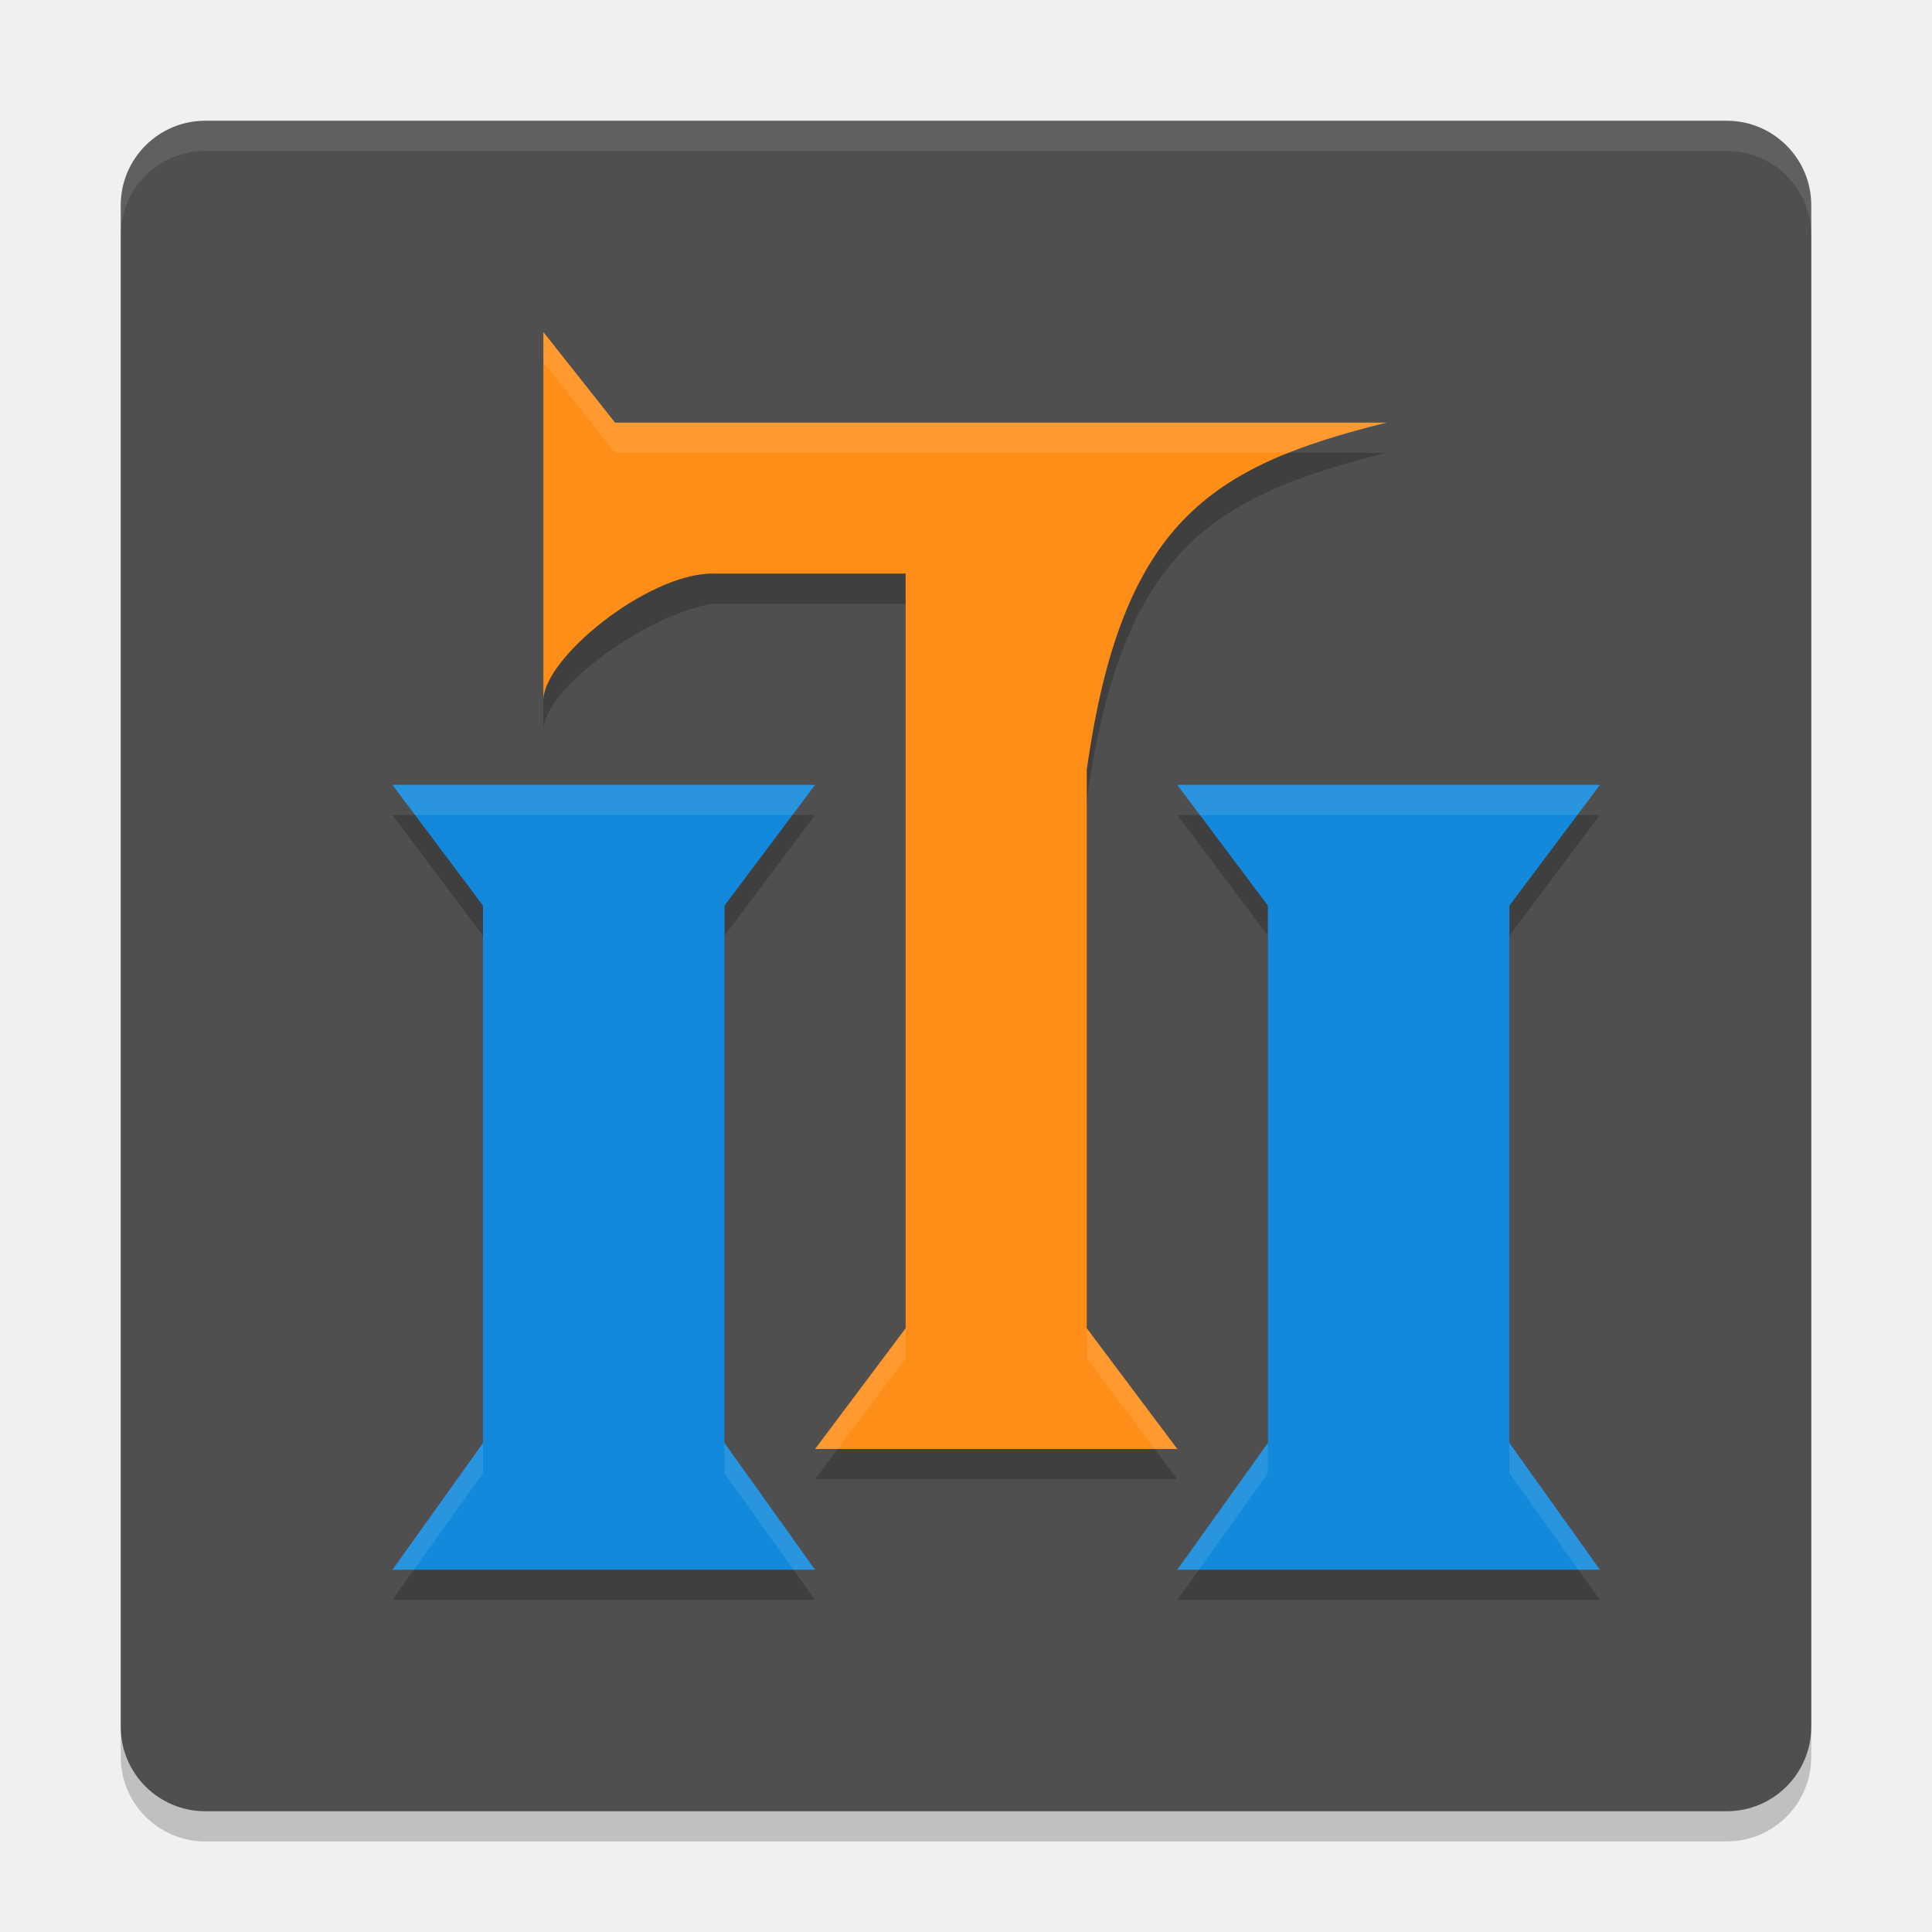
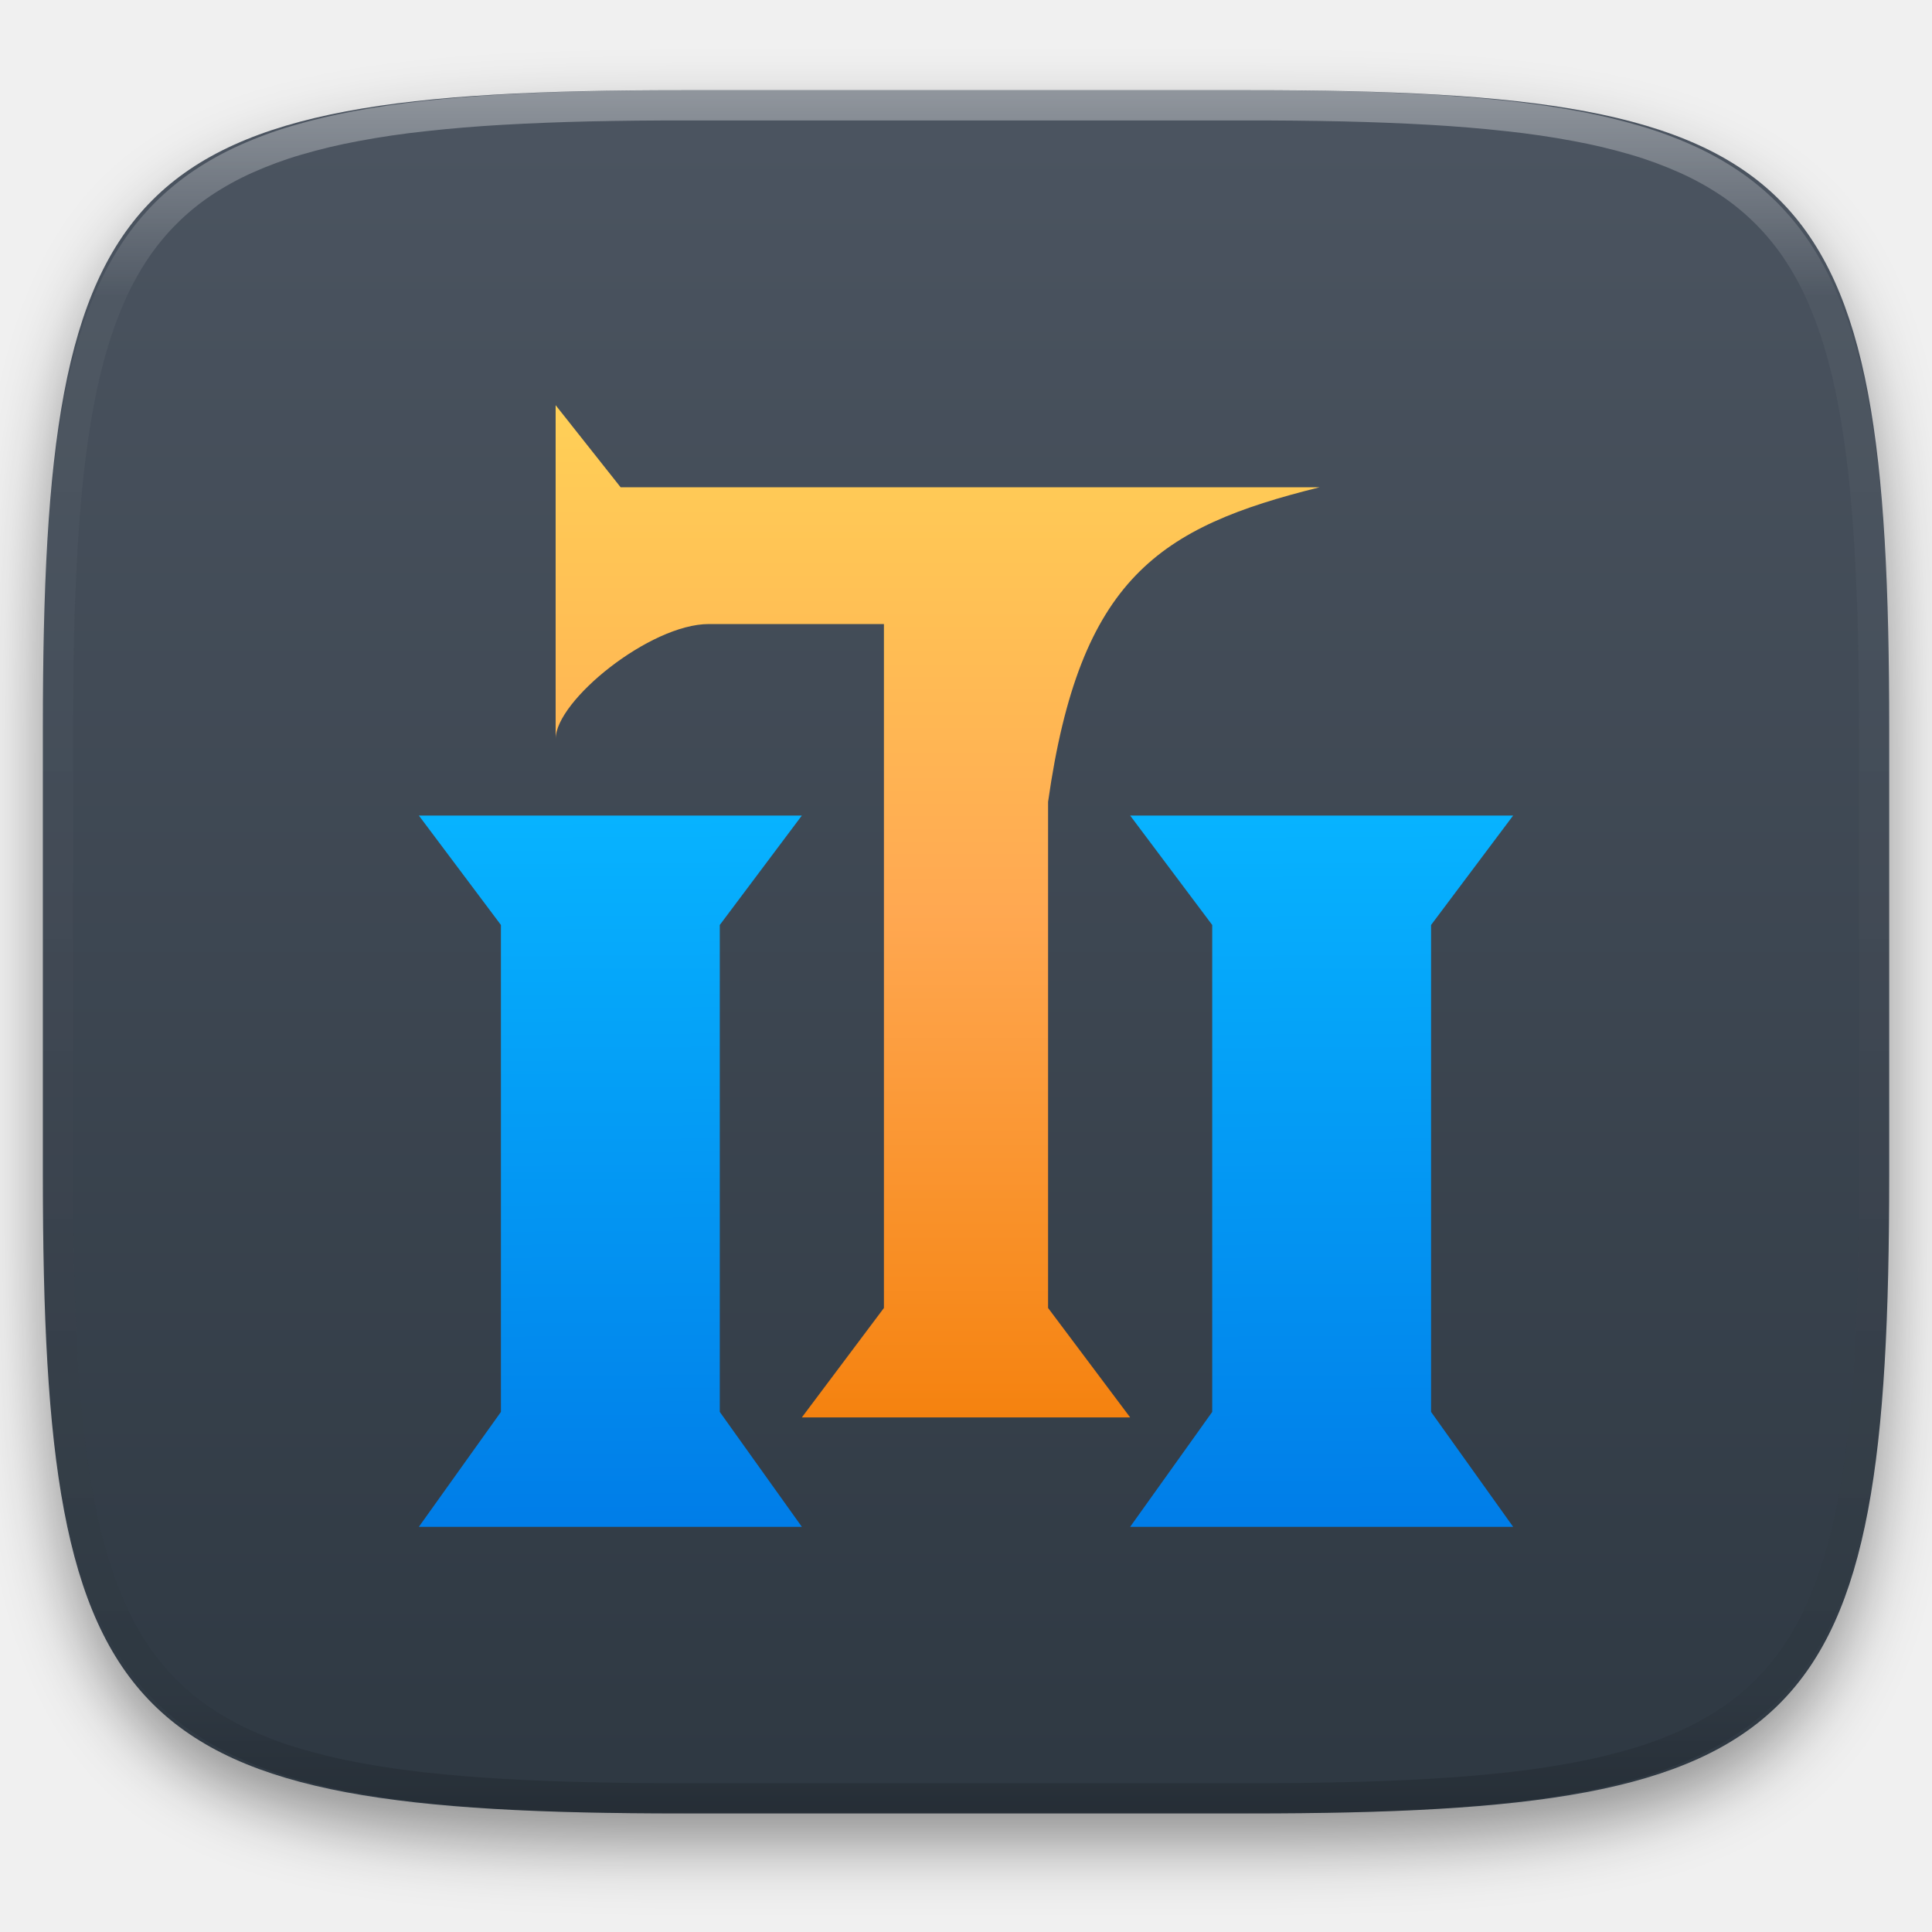
- <svg xmlns="http://www.w3.org/2000/svg" width="64" height="64" version="1">
-   <rect style="opacity:0.2" width="56" height="56" x="-61" y="-60" rx="2.8" ry="2.8" transform="matrix(0,-1,-1,0,0,0)" />
-   <rect style="fill:#4f4f4f" width="56" height="56" x="-60" y="-60" rx="2.8" ry="2.8" transform="matrix(0,-1,-1,0,0,0)" />
-   <path style="opacity:0.2" d="m 18,12 0,12.2 c 0,-1.4 3.478,-3.867 5.602,-4.199 L 30,20 30,45 27,49 39,49 36,45 36,26.5 C 37.158,18.316 40.061,16.455 45.93,15 L 20.375,15 Z m -5,15 3,4 0,17.801 L 13,53 27,53 24,48.801 24,31 27,27 Z m 26,0 3,4 0,17.801 L 39,53 53,53 50,48.801 50,31 53,27 Z" />
-   <path style="fill:#ff8e19" d="m 18,11 0,12.2 c 0,-1.4 3.45,-4.2 5.6,-4.2 l 6.4,0 L 30,44 27,48 39,48 36,44 36,25.501 C 37.158,17.317 40.061,15.455 45.929,14 l -25.554,0 z" />
-   <path style="fill:#1289db" d="m 13,26 14,0 -3,4 0,17.8 3,4.2 -14,0 3,-4.2 0,-17.8 z" />
-   <path style="fill:#1289db" d="m 39,26 14,0 -3,4 0,17.8 3,4.2 -14,0 3,-4.2 0,-17.8 z" />
-   <path style="opacity:0.1;fill:#ffffff" d="M 6.801 4 C 5.25 4 4 5.25 4 6.801 L 4 7.801 C 4 6.25 5.25 5 6.801 5 L 57.199 5 C 58.75 5 60 6.25 60 7.801 L 60 6.801 C 60 5.25 58.75 4 57.199 4 L 6.801 4 z" />
-   <path style="opacity:0.1;fill:#ffffff" d="M 18 11 L 18 12 L 20.375 15 L 42.693 15 C 43.657 14.617 44.728 14.298 45.93 14 L 20.375 14 L 18 11 z M 13 26 L 13.75 27 L 26.25 27 L 27 26 L 13 26 z M 39 26 L 39.75 27 L 52.25 27 L 53 26 L 39 26 z M 30 44 L 27 48 L 27.75 48 L 30 45 L 30 44 z M 36 44 L 36 45 L 38.25 48 L 39 48 L 36 44 z M 16 47.801 L 13 52 L 13.715 52 L 16 48.801 L 16 47.801 z M 24 47.801 L 24 48.801 L 26.285 52 L 27 52 L 24 47.801 z M 42 47.801 L 39 52 L 39.715 52 L 42 48.801 L 42 47.801 z M 50 47.801 L 50 48.801 L 52.285 52 L 53 52 L 50 47.801 z" />
+ <svg xmlns="http://www.w3.org/2000/svg" style="isolation:isolate" viewBox="0 0 256 256" width="256" height="256">
+   <defs>
+     <filter id="wKUW9kg21snT9I0PQvjsYuXF5jYBLZgM" x="-200%" y="-200%" width="400%" height="400%" filterUnits="objectBoundingBox" color-interpolation-filters="sRGB">
+       <feGaussianBlur in="SourceGraphic" stdDeviation="4.294" />
+       <feOffset dx="0" dy="4" result="pf_100_offsetBlur" />
+       <feFlood flood-color="#000000" flood-opacity="0.4" />
+       <feComposite in2="pf_100_offsetBlur" operator="in" result="pf_100_dropShadow" />
+       <feBlend in="SourceGraphic" in2="pf_100_dropShadow" mode="normal" />
+     </filter>
+   </defs>
+   <g filter="url(#wKUW9kg21snT9I0PQvjsYuXF5jYBLZgM)">
+     <linearGradient id="_lgradient_465" x1="0" y1="0" x2="-1.8369701987210297e-16" y2="1" gradientTransform="matrix(244.648,0,0,228.338,5.68,11.95)" gradientUnits="userSpaceOnUse">
+       <stop offset="0%" stop-opacity="1" style="stop-color:rgb(76,85,97)" />
+       <stop offset="100%" stop-opacity="1" style="stop-color:rgb(46,56,66)" />
+     </linearGradient>
+     <path d=" M 165.689 11.95 C 239.745 11.95 250.328 22.507 250.328 96.494 L 250.328 155.745 C 250.328 229.731 239.745 240.288 165.689 240.288 L 90.319 240.288 C 16.264 240.288 5.68 229.731 5.68 155.745 L 5.68 96.494 C 5.68 22.507 16.264 11.95 90.319 11.95 L 165.689 11.95 Z " id="shape" fill="url(#_lgradient_465)" />
+   </g>
+   <g opacity="0.4">
+     <linearGradient id="_lgradient_466" x1="0.517" y1="0" x2="0.517" y2="1" gradientTransform="matrix(244.65,0,0,228.34,5.68,11.95)" gradientUnits="userSpaceOnUse">
+       <stop offset="0%" stop-opacity="1" style="stop-color:rgb(255,255,255)" />
+       <stop offset="12.5%" stop-opacity="0.098" style="stop-color:rgb(255,255,255)" />
+       <stop offset="92.5%" stop-opacity="0.098" style="stop-color:rgb(0,0,0)" />
+       <stop offset="100%" stop-opacity="0.498" style="stop-color:rgb(0,0,0)" />
+     </linearGradient>
+     <path d=" M 165.068 11.951 C 169.396 11.941 173.724 11.991 178.052 12.089 C 181.927 12.167 185.803 12.315 189.678 12.541 C 193.131 12.737 196.583 13.022 200.026 13.395 C 203.085 13.73 206.144 14.181 209.174 14.741 C 211.889 15.243 214.574 15.881 217.22 16.657 C 219.62 17.355 221.971 18.219 224.243 19.241 C 226.358 20.184 228.384 21.304 230.302 22.591 C 232.142 23.829 233.863 25.244 235.437 26.806 C 237.001 28.378 238.417 30.088 239.656 31.925 C 240.945 33.841 242.066 35.865 243.02 37.967 C 244.043 40.247 244.909 42.585 245.617 44.972 C 246.394 47.615 247.034 50.297 247.535 53.009 C 248.096 56.035 248.548 59.081 248.883 62.136 C 249.257 65.575 249.542 69.014 249.739 72.462 C 249.965 76.323 250.112 80.194 250.201 84.055 C 250.289 88.378 250.339 92.701 250.329 97.014 L 250.329 155.226 C 250.339 159.549 250.289 163.862 250.201 168.185 C 250.112 172.056 249.965 175.917 249.739 179.778 C 249.542 183.226 249.257 186.675 248.883 190.104 C 248.548 193.159 248.096 196.215 247.535 199.241 C 247.034 201.943 246.394 204.625 245.617 207.268 C 244.909 209.655 244.043 212.003 243.02 214.273 C 242.066 216.385 240.945 218.399 239.656 220.315 C 238.417 222.152 237.001 223.872 235.437 225.434 C 233.863 226.996 232.142 228.411 230.302 229.649 C 228.384 230.936 226.358 232.056 224.243 232.999 C 221.971 234.021 219.62 234.885 217.22 235.593 C 214.574 236.369 211.889 237.007 209.174 237.499 C 206.144 238.068 203.085 238.51 200.026 238.845 C 196.583 239.218 193.131 239.503 189.678 239.699 C 185.803 239.925 181.927 240.073 178.052 240.161 C 173.724 240.249 169.396 240.299 165.068 240.289 L 90.942 240.289 C 86.614 240.299 82.286 240.249 77.958 240.161 C 74.083 240.073 70.207 239.925 66.332 239.699 C 62.879 239.503 59.427 239.218 55.984 238.845 C 52.925 238.51 49.866 238.068 46.836 237.499 C 44.121 237.007 41.436 236.369 38.79 235.593 C 36.39 234.885 34.039 234.021 31.767 232.999 C 29.652 232.056 27.626 230.936 25.708 229.649 C 23.868 228.411 22.147 226.996 20.573 225.434 C 19.009 223.872 17.593 222.152 16.354 220.315 C 15.065 218.399 13.944 216.385 12.99 214.273 C 11.967 212.003 11.101 209.655 10.393 207.268 C 9.616 204.625 8.976 201.943 8.475 199.241 C 7.914 196.215 7.462 193.159 7.127 190.104 C 6.753 186.675 6.468 183.226 6.271 179.778 C 6.045 175.917 5.898 172.056 5.809 168.185 C 5.721 163.862 5.671 159.549 5.681 155.226 L 5.681 97.014 C 5.671 92.701 5.721 88.378 5.809 84.055 C 5.898 80.194 6.045 76.323 6.271 72.462 C 6.468 69.014 6.753 65.575 7.127 62.136 C 7.462 59.081 7.914 56.035 8.475 53.009 C 8.976 50.297 9.616 47.615 10.393 44.972 C 11.101 42.585 11.967 40.247 12.99 37.967 C 13.944 35.865 15.065 33.841 16.354 31.925 C 17.593 30.088 19.009 28.378 20.573 26.806 C 22.147 25.244 23.868 23.829 25.708 22.591 C 27.626 21.304 29.652 20.184 31.767 19.241 C 34.039 18.219 36.39 17.355 38.79 16.657 C 41.436 15.881 44.121 15.243 46.836 14.741 C 49.866 14.181 52.925 13.73 55.984 13.395 C 59.427 13.022 62.879 12.737 66.332 12.541 C 70.207 12.315 74.083 12.167 77.958 12.089 C 82.286 11.991 86.614 11.941 90.942 11.951 L 165.068 11.951 Z  M 165.078 15.96 C 169.376 15.95 173.675 15.999 177.973 16.087 C 181.8 16.176 185.626 16.323 189.452 16.539 C 192.836 16.736 196.219 17.011 199.583 17.384 C 202.554 17.699 205.515 18.131 208.446 18.681 C 211.023 19.153 213.58 19.762 216.099 20.499 C 218.322 21.147 220.495 21.953 222.6 22.896 C 224.509 23.751 226.338 24.763 228.069 25.922 C 229.692 27.013 231.207 28.26 232.594 29.646 C 233.981 31.031 235.23 32.544 236.332 34.165 C 237.492 35.894 238.506 37.712 239.361 39.608 C 240.306 41.72 241.112 43.892 241.761 46.102 C 242.509 48.617 243.109 51.162 243.591 53.736 C 244.132 56.664 244.565 59.611 244.889 62.578 C 245.263 65.938 245.539 69.308 245.735 72.688 C 245.952 76.51 246.109 80.322 246.188 84.144 C 246.276 88.437 246.325 92.721 246.325 97.014 C 246.325 97.014 246.325 97.014 246.325 97.014 L 246.325 155.226 C 246.325 155.226 246.325 155.226 246.325 155.226 C 246.325 159.519 246.276 163.803 246.188 168.096 C 246.109 171.918 245.952 175.74 245.735 179.552 C 245.539 182.932 245.263 186.302 244.889 189.672 C 244.565 192.629 244.132 195.576 243.591 198.504 C 243.109 201.078 242.509 203.623 241.761 206.138 C 241.112 208.358 240.306 210.52 239.361 212.632 C 238.506 214.528 237.492 216.356 236.332 218.075 C 235.23 219.706 233.981 221.219 232.594 222.604 C 231.207 223.98 229.692 225.227 228.069 226.318 C 226.338 227.477 224.509 228.489 222.6 229.344 C 220.495 230.297 218.322 231.093 216.099 231.741 C 213.58 232.478 211.023 233.087 208.446 233.559 C 205.515 234.109 202.554 234.541 199.583 234.865 C 196.219 235.229 192.836 235.514 189.452 235.701 C 185.626 235.917 181.8 236.074 177.973 236.153 C 173.675 236.251 169.376 236.29 165.078 236.29 C 165.078 236.29 165.078 236.29 165.068 236.29 L 90.942 236.29 C 90.932 236.29 90.932 236.29 90.932 236.29 C 86.634 236.29 82.335 236.251 78.037 236.153 C 74.21 236.074 70.384 235.917 66.558 235.701 C 63.174 235.514 59.791 235.229 56.427 234.865 C 53.456 234.541 50.495 234.109 47.564 233.559 C 44.987 233.087 42.43 232.478 39.911 231.741 C 37.688 231.093 35.515 230.297 33.41 229.344 C 31.501 228.489 29.672 227.477 27.941 226.318 C 26.318 225.227 24.803 223.98 23.416 222.604 C 22.029 221.219 20.78 219.706 19.678 218.075 C 18.518 216.356 17.504 214.528 16.649 212.632 C 15.704 210.52 14.898 208.358 14.249 206.138 C 13.501 203.623 12.901 201.078 12.419 198.504 C 11.878 195.576 11.445 192.629 11.121 189.672 C 10.747 186.302 10.472 182.932 10.275 179.552 C 10.058 175.74 9.901 171.918 9.822 168.096 C 9.734 163.803 9.685 159.519 9.685 155.226 C 9.685 155.226 9.685 155.226 9.685 155.226 L 9.685 97.014 C 9.685 97.014 9.685 97.014 9.685 97.014 C 9.685 92.721 9.734 88.437 9.822 84.144 C 9.901 80.322 10.058 76.51 10.275 72.688 C 10.472 69.308 10.747 65.938 11.121 62.578 C 11.445 59.611 11.878 56.664 12.419 53.736 C 12.901 51.162 13.501 48.617 14.249 46.102 C 14.898 43.892 15.704 41.72 16.649 39.608 C 17.504 37.712 18.518 35.894 19.678 34.165 C 20.78 32.544 22.029 31.031 23.416 29.646 C 24.803 28.26 26.318 27.013 27.941 25.922 C 29.672 24.763 31.501 23.751 33.41 22.896 C 35.515 21.953 37.688 21.147 39.911 20.499 C 42.43 19.762 44.987 19.153 47.564 18.681 C 50.495 18.131 53.456 17.699 56.427 17.384 C 59.791 17.011 63.174 16.736 66.558 16.539 C 70.384 16.323 74.21 16.176 78.037 16.087 C 82.335 15.999 86.634 15.95 90.932 15.96 C 90.932 15.96 90.932 15.96 90.942 15.96 L 165.068 15.96 C 165.078 15.96 165.078 15.96 165.078 15.96 Z " fill-rule="evenodd" id="highlight" fill="url(#_lgradient_466)" />
+   </g>
+   <g id="icons" />
+   <g id="Group">
+     <linearGradient id="_lgradient_467" x1="0" y1="0" x2="-1.8369701987210297e-16" y2="1" gradientTransform="matrix(101.242,0,0,134.125,73.625,53.688)" gradientUnits="userSpaceOnUse">
+       <stop offset="0%" stop-opacity="1" style="stop-color:rgb(255,208,87)" />
+       <stop offset="50%" stop-opacity="1" style="stop-color:rgb(255,168,81)" />
+       <stop offset="100%" stop-opacity="1" style="stop-color:rgb(245,130,15)" />
+     </linearGradient>
+     <path d=" M 73.625 53.688 L 73.625 97.914 C 73.625 92.839 86.133 82.689 93.925 82.689 L 117.125 82.689 L 117.125 173.313 L 106.25 187.813 L 149.75 187.813 L 138.875 173.313 L 138.875 106.255 C 143.074 76.587 153.595 69.837 174.867 64.563 L 82.234 64.563 L 73.625 53.688 Z " id="Path" fill="url(#_lgradient_467)" />
+     <linearGradient id="_lgradient_468" x1="0.187" y1="0.005" x2="0.19" y2="0.999" gradientTransform="matrix(50.75,0,0,94.25,55.5,108.063)" gradientUnits="userSpaceOnUse">
+       <stop offset="0%" stop-opacity="1" style="stop-color:rgb(7,179,255)" />
+       <stop offset="100%" stop-opacity="1" style="stop-color:rgb(0,125,232)" />
+     </linearGradient>
+     <path d=" M 55.5 108.063 L 106.25 108.063 L 95.375 122.563 L 95.375 187.087 L 106.25 202.313 L 55.5 202.313 L 66.375 187.087 L 66.375 122.563 L 55.5 108.063 Z " id="Path" fill="url(#_lgradient_468)" />
+     <linearGradient id="_lgradient_469" x1="0.187" y1="0.005" x2="0.19" y2="0.999" gradientTransform="matrix(50.75,0,0,94.25,149.75,108.063)" gradientUnits="userSpaceOnUse">
+       <stop offset="0%" stop-opacity="1" style="stop-color:rgb(7,179,255)" />
+       <stop offset="100%" stop-opacity="1" style="stop-color:rgb(0,125,232)" />
+     </linearGradient>
+     <path d=" M 149.75 108.063 L 200.5 108.063 L 189.625 122.563 L 189.625 187.087 L 200.5 202.313 L 149.75 202.313 L 160.625 187.087 L 160.625 122.563 L 149.75 108.063 Z " id="Path" fill="url(#_lgradient_469)" />
+   </g>
</svg>
